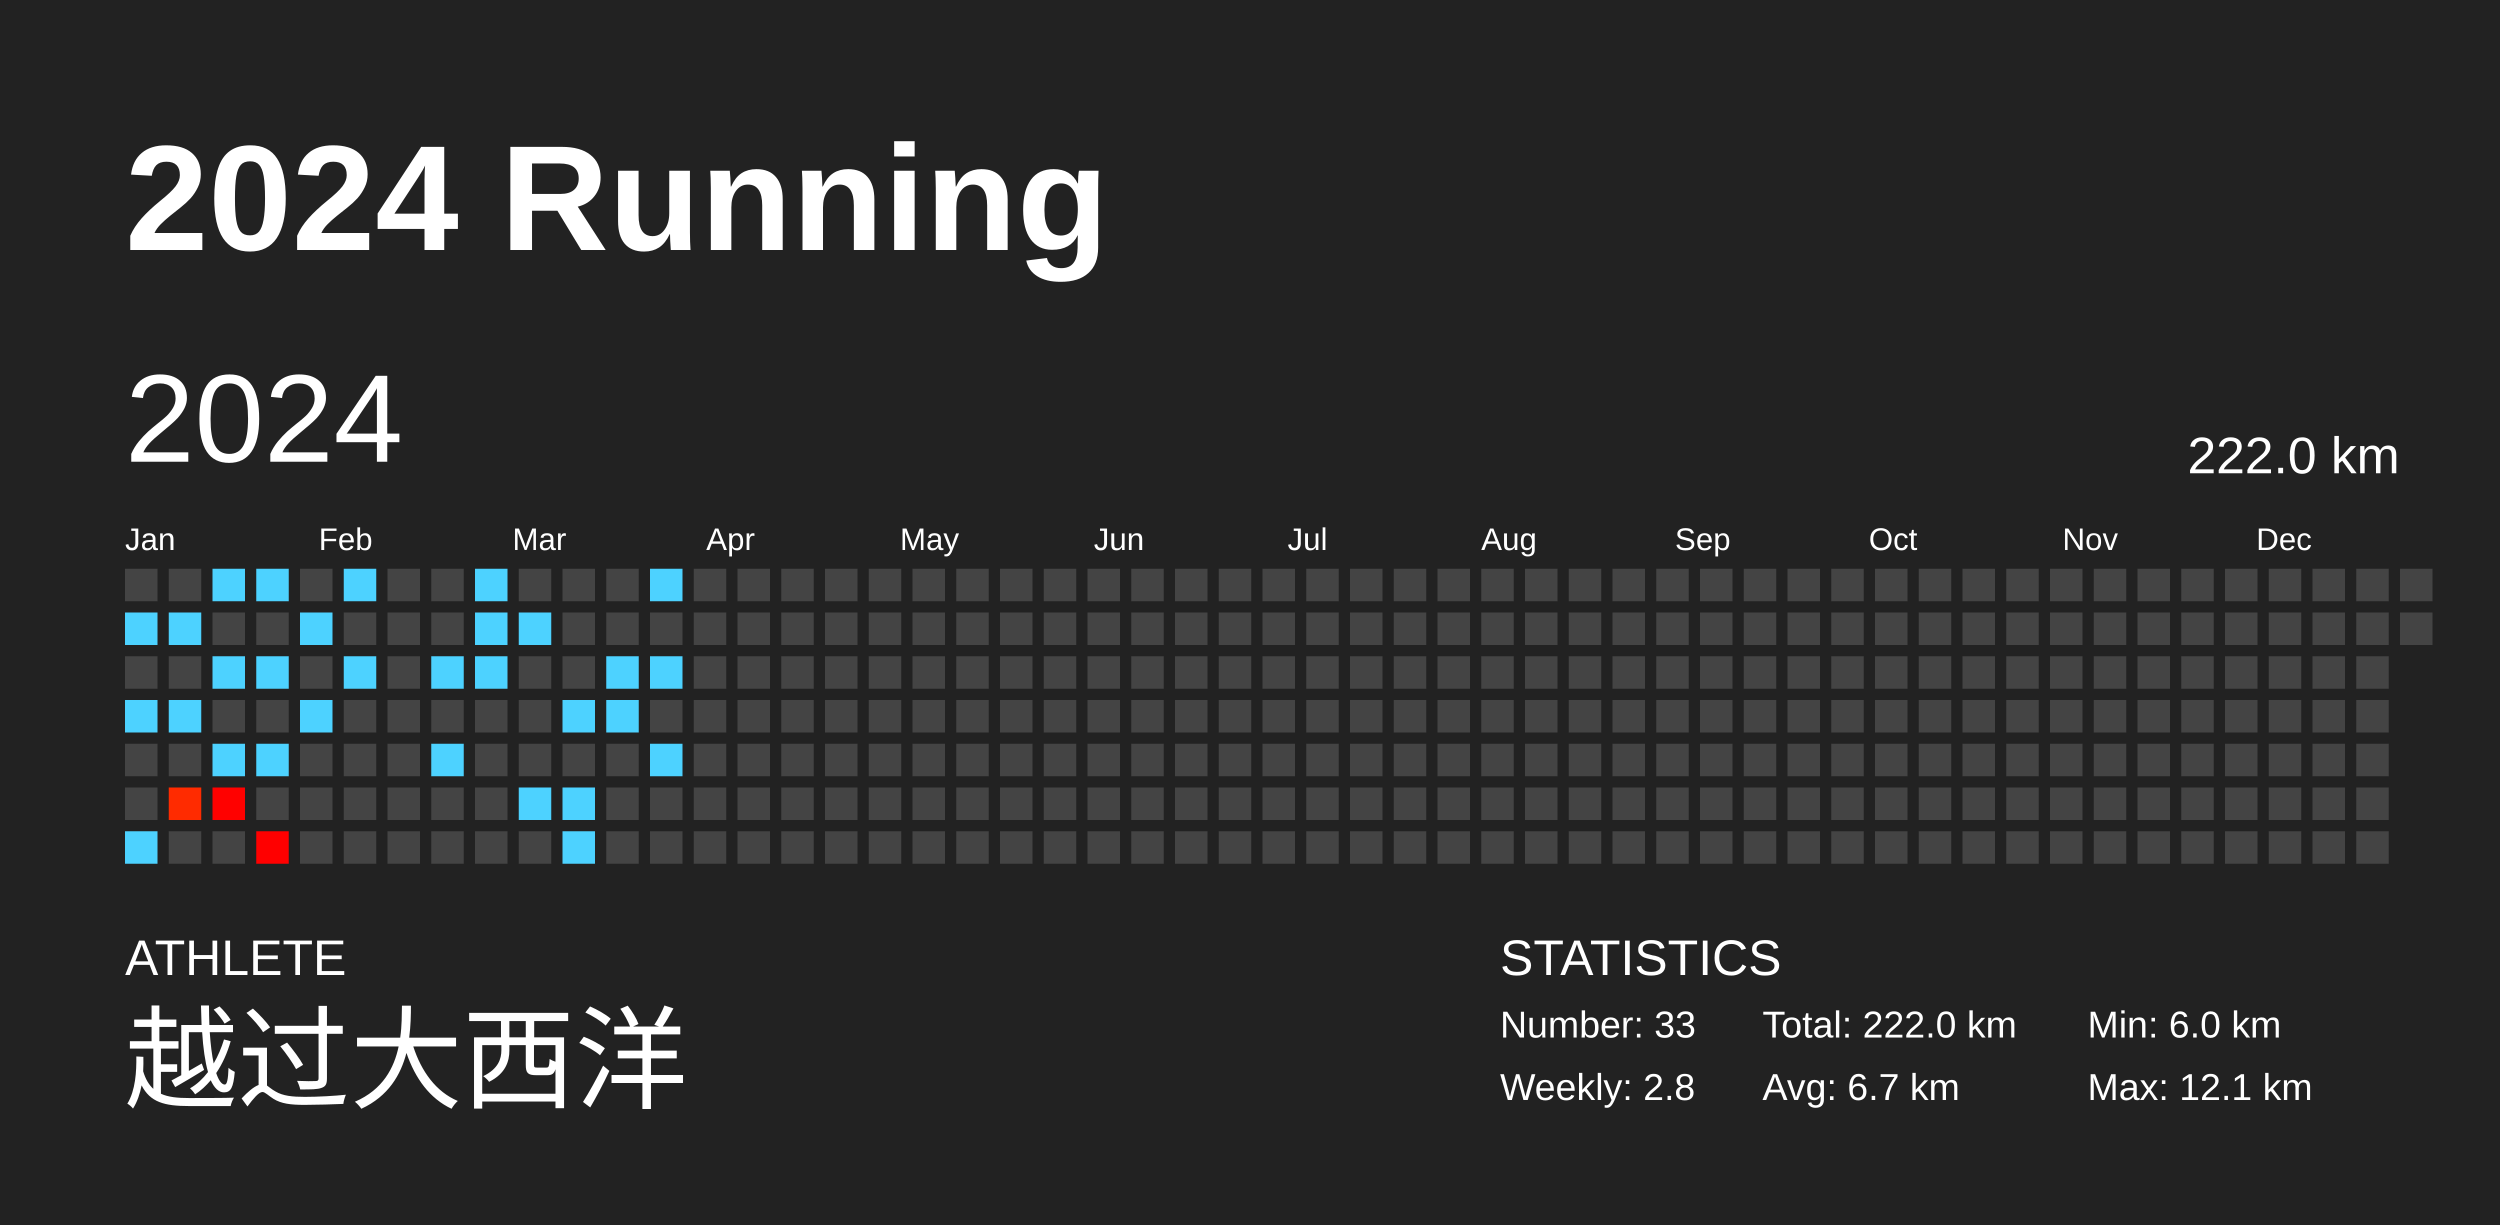
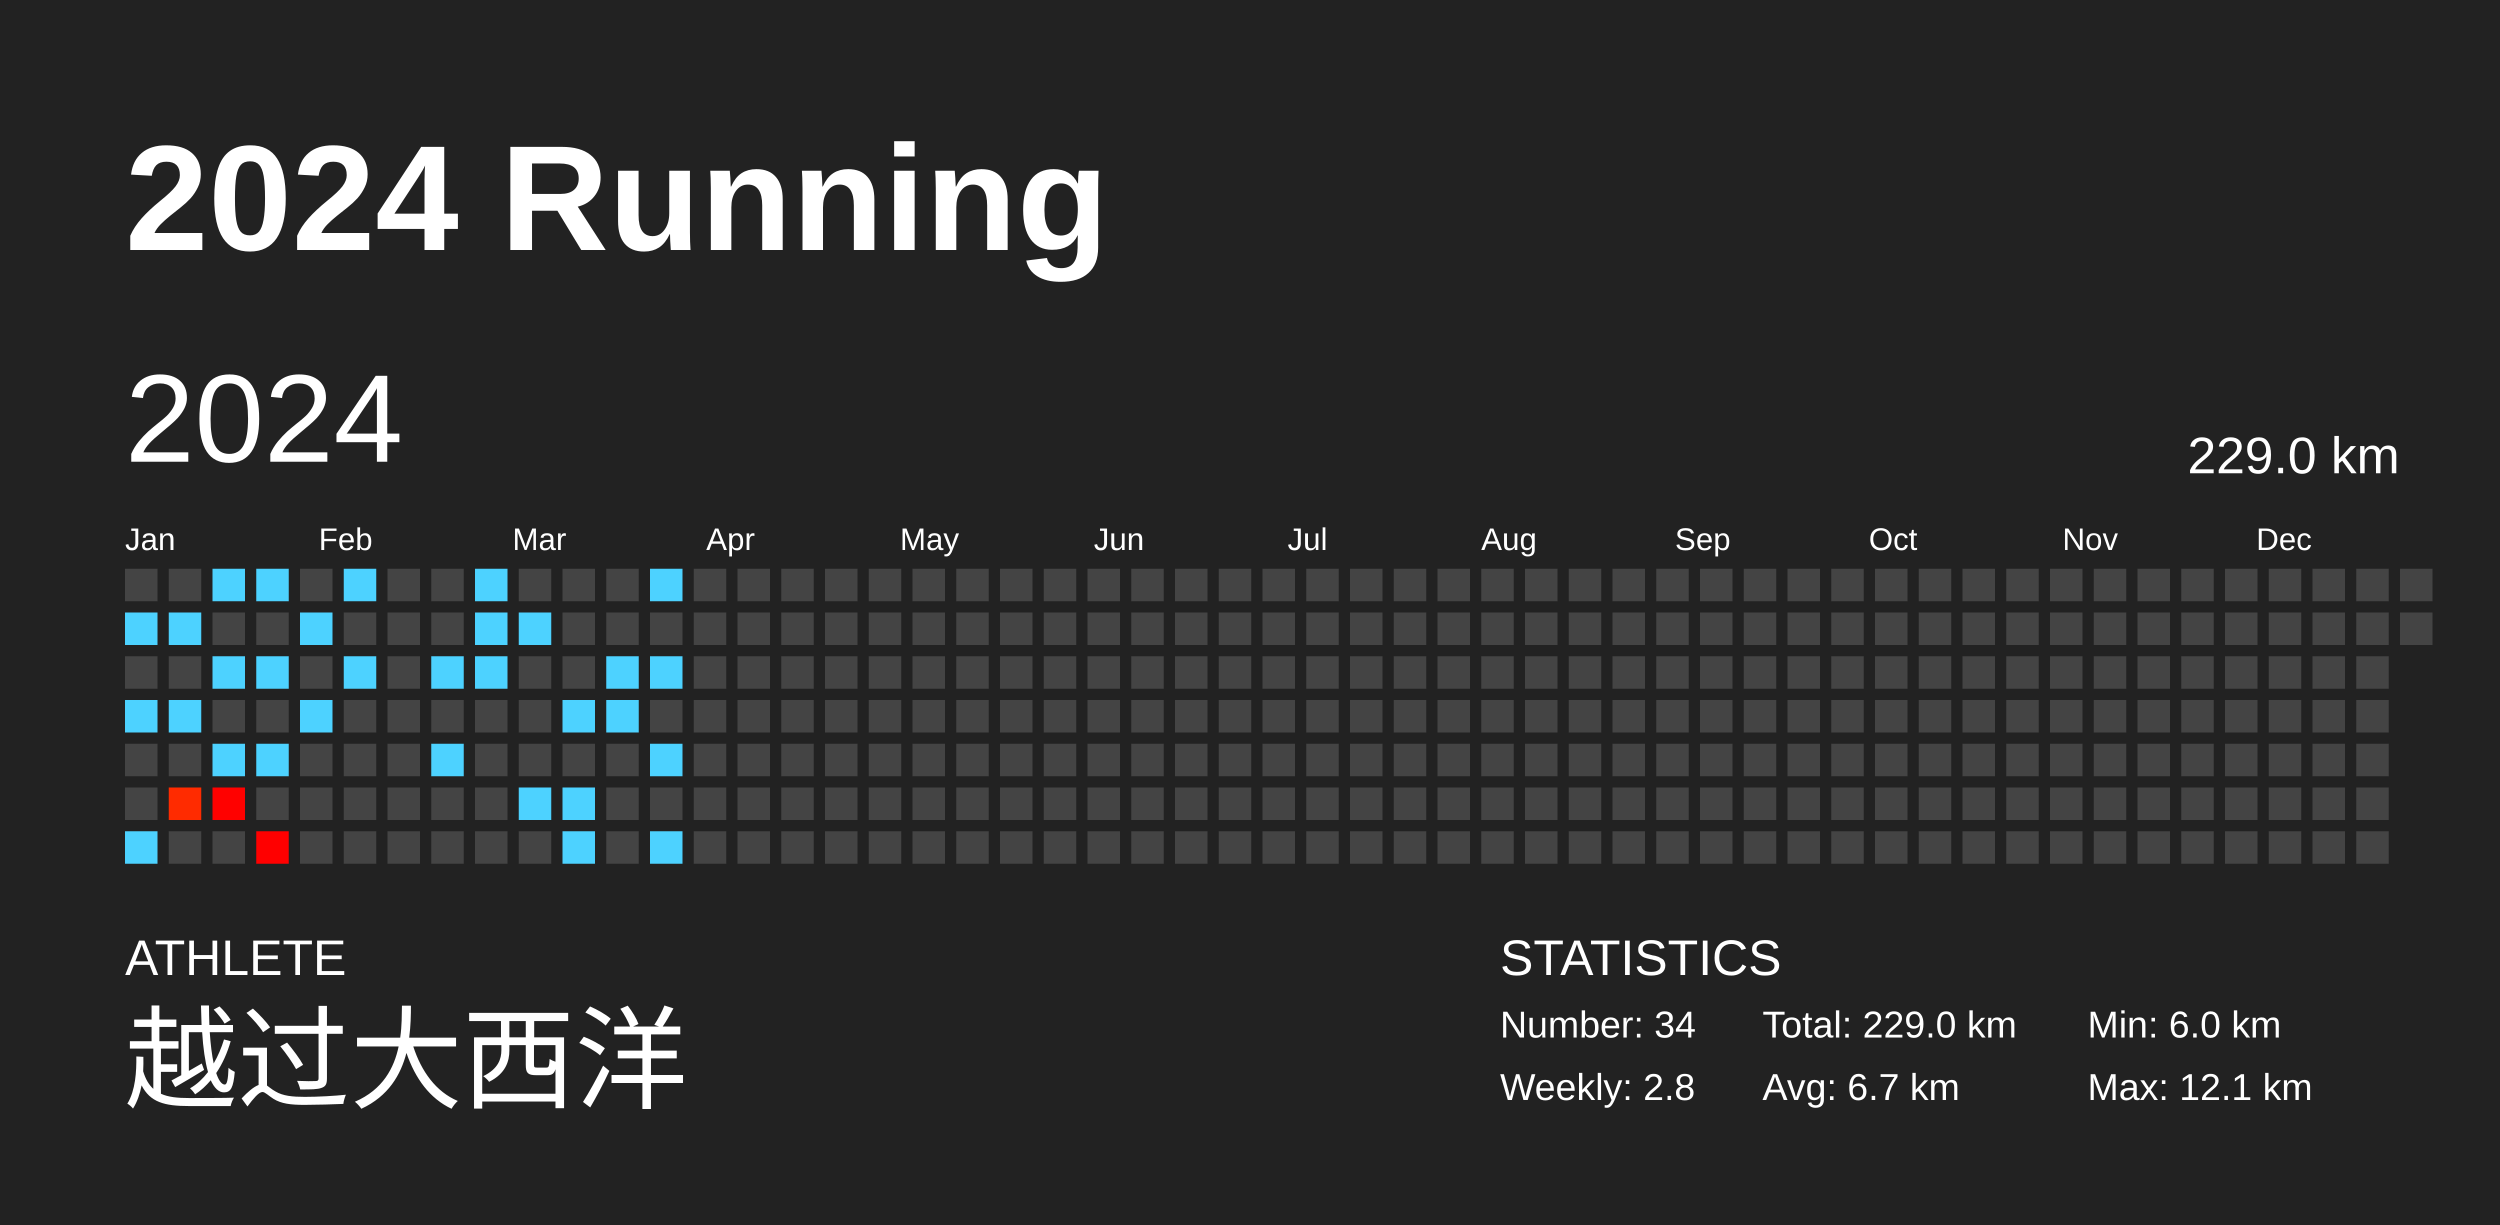
<svg xmlns="http://www.w3.org/2000/svg" baseProfile="full" height="98mm" version="1.1" viewBox="0,0,200,98" width="200mm">
  <defs />
  <rect fill="#222222" height="98" width="200" x="0" y="0" />
  <text fill="#FFFFFF" style="font-size:12px; font-family:Arial; font-weight:bold;" x="10" y="20">2024 Running</text>
  <text fill="#FFFFFF" style="font-size:4px; font-family:Arial" x="10" y="78">ATHLETE</text>
  <text fill="#FFFFFF" style="font-size:9px; font-family:Arial" x="10" y="88">越过大西洋</text>
  <text fill="#FFFFFF" style="font-size:4px; font-family:Arial" x="120" y="78">STATISTICS</text>
-   <text fill="#FFFFFF" style="font-size:3px; font-family:Arial" x="120" y="83">Number: 33</text>
+   <text fill="#FFFFFF" style="font-size:3px; font-family:Arial" x="120" y="83">Number: 34</text>
  <text fill="#FFFFFF" style="font-size:3px; font-family:Arial" x="120" y="88">Weekly: 2.8</text>
-   <text fill="#FFFFFF" style="font-size:3px; font-family:Arial" x="141" y="83">Total: 222.0 km</text>
+   <text fill="#FFFFFF" style="font-size:3px; font-family:Arial" x="141" y="83">Total: 229.0 km</text>
  <text fill="#FFFFFF" style="font-size:3px; font-family:Arial" x="141" y="88">Avg: 6.7 km</text>
  <text fill="#FFFFFF" style="font-size:3px; font-family:Arial" x="167" y="83">Min: 6.0 km</text>
  <text fill="#FFFFFF" style="font-size:3px; font-family:Arial" x="167" y="88">Max: 12.1 km</text>
  <text dominant-baseline="hanging" fill="#FFFFFF" style="font-size:10.0px; font-family:Arial;" x="10" y="30">2024</text>
-   <text dominant-baseline="hanging" fill="#FFFFFF" style="font-size:4.125px; font-family:Arial;" x="175" y="35">222.0 km</text>
+   <text dominant-baseline="hanging" fill="#FFFFFF" style="font-size:4.125px; font-family:Arial;" x="175" y="35">229.0 km</text>
  <text fill="#FFFFFF" style="font-size:2.5px; font-family:Arial" x="10.0" y="44">Jan</text>
  <text fill="#FFFFFF" style="font-size:2.5px; font-family:Arial" x="25.5" y="44">Feb</text>
  <text fill="#FFFFFF" style="font-size:2.5px; font-family:Arial" x="41.0" y="44">Mar</text>
  <text fill="#FFFFFF" style="font-size:2.5px; font-family:Arial" x="56.5" y="44">Apr</text>
  <text fill="#FFFFFF" style="font-size:2.5px; font-family:Arial" x="72.0" y="44">May</text>
  <text fill="#FFFFFF" style="font-size:2.5px; font-family:Arial" x="87.5" y="44">Jun</text>
  <text fill="#FFFFFF" style="font-size:2.5px; font-family:Arial" x="103.0" y="44">Jul</text>
  <text fill="#FFFFFF" style="font-size:2.5px; font-family:Arial" x="118.5" y="44">Aug</text>
  <text fill="#FFFFFF" style="font-size:2.5px; font-family:Arial" x="134.0" y="44">Sep</text>
  <text fill="#FFFFFF" style="font-size:2.5px; font-family:Arial" x="149.5" y="44">Oct</text>
  <text fill="#FFFFFF" style="font-size:2.5px; font-family:Arial" x="165.0" y="44">Nov</text>
  <text fill="#FFFFFF" style="font-size:2.5px; font-family:Arial" x="180.5" y="44">Dec</text>
  <rect fill="#444444" height="2.6" width="2.6" x="10.0" y="45.5" />
  <rect fill="#4dd2ff" height="2.6" width="2.6" x="10.0" y="49.0" />
  <rect fill="#444444" height="2.6" width="2.6" x="10.0" y="52.5" />
  <rect fill="#4dd2ff" height="2.6" width="2.6" x="10.0" y="56.0" />
  <rect fill="#444444" height="2.6" width="2.6" x="10.0" y="59.5" />
  <rect fill="#444444" height="2.6" width="2.6" x="10.0" y="63.0" />
  <rect fill="#4dd2ff" height="2.6" width="2.6" x="10.0" y="66.5" />
  <rect fill="#444444" height="2.6" width="2.6" x="13.5" y="45.5" />
  <rect fill="#4dd2ff" height="2.6" width="2.6" x="13.5" y="49.0" />
  <rect fill="#444444" height="2.6" width="2.6" x="13.5" y="52.5" />
  <rect fill="#4dd2ff" height="2.6" width="2.6" x="13.5" y="56.0" />
  <rect fill="#444444" height="2.6" width="2.6" x="13.5" y="59.5" />
  <rect fill="#ff2b00" height="2.6" width="2.6" x="13.5" y="63.0" />
  <rect fill="#444444" height="2.6" width="2.6" x="13.5" y="66.5" />
  <rect fill="#4dd2ff" height="2.6" width="2.6" x="17.0" y="45.5" />
  <rect fill="#444444" height="2.6" width="2.6" x="17.0" y="49.0" />
  <rect fill="#4dd2ff" height="2.6" width="2.6" x="17.0" y="52.5" />
  <rect fill="#444444" height="2.6" width="2.6" x="17.0" y="56.0" />
  <rect fill="#4dd2ff" height="2.6" width="2.6" x="17.0" y="59.5" />
  <rect fill="#ff0100" height="2.6" width="2.6" x="17.0" y="63.0" />
  <rect fill="#444444" height="2.6" width="2.6" x="17.0" y="66.5" />
  <rect fill="#4dd2ff" height="2.6" width="2.6" x="20.5" y="45.5" />
  <rect fill="#444444" height="2.6" width="2.6" x="20.5" y="49.0" />
  <rect fill="#4dd2ff" height="2.6" width="2.6" x="20.5" y="52.5" />
  <rect fill="#444444" height="2.6" width="2.6" x="20.5" y="56.0" />
  <rect fill="#4dd2ff" height="2.6" width="2.6" x="20.5" y="59.5" />
  <rect fill="#444444" height="2.6" width="2.6" x="20.5" y="63.0" />
  <rect fill="#ff0000" height="2.6" width="2.6" x="20.5" y="66.5" />
  <rect fill="#444444" height="2.6" width="2.6" x="24.0" y="45.5" />
  <rect fill="#4dd2ff" height="2.6" width="2.6" x="24.0" y="49.0" />
  <rect fill="#444444" height="2.6" width="2.6" x="24.0" y="52.5" />
  <rect fill="#4dd2ff" height="2.6" width="2.6" x="24.0" y="56.0" />
  <rect fill="#444444" height="2.6" width="2.6" x="24.0" y="59.5" />
  <rect fill="#444444" height="2.6" width="2.6" x="24.0" y="63.0" />
  <rect fill="#444444" height="2.6" width="2.6" x="24.0" y="66.5" />
  <rect fill="#4dd2ff" height="2.6" width="2.6" x="27.5" y="45.5" />
  <rect fill="#444444" height="2.6" width="2.6" x="27.5" y="49.0" />
  <rect fill="#4dd2ff" height="2.6" width="2.6" x="27.5" y="52.5" />
  <rect fill="#444444" height="2.6" width="2.6" x="27.5" y="56.0" />
  <rect fill="#444444" height="2.6" width="2.6" x="27.5" y="59.5" />
  <rect fill="#444444" height="2.6" width="2.6" x="27.5" y="63.0" />
  <rect fill="#444444" height="2.6" width="2.6" x="27.5" y="66.5" />
  <rect fill="#444444" height="2.6" width="2.6" x="31.0" y="45.5" />
  <rect fill="#444444" height="2.6" width="2.6" x="31.0" y="49.0" />
  <rect fill="#444444" height="2.6" width="2.6" x="31.0" y="52.5" />
  <rect fill="#444444" height="2.6" width="2.6" x="31.0" y="56.0" />
  <rect fill="#444444" height="2.6" width="2.6" x="31.0" y="59.5" />
  <rect fill="#444444" height="2.6" width="2.6" x="31.0" y="63.0" />
  <rect fill="#444444" height="2.6" width="2.6" x="31.0" y="66.5" />
  <rect fill="#444444" height="2.6" width="2.6" x="34.5" y="45.5" />
  <rect fill="#444444" height="2.6" width="2.6" x="34.5" y="49.0" />
  <rect fill="#4dd2ff" height="2.6" width="2.6" x="34.5" y="52.5" />
  <rect fill="#444444" height="2.6" width="2.6" x="34.5" y="56.0" />
  <rect fill="#4dd2ff" height="2.6" width="2.6" x="34.5" y="59.5" />
  <rect fill="#444444" height="2.6" width="2.6" x="34.5" y="63.0" />
  <rect fill="#444444" height="2.6" width="2.6" x="34.5" y="66.5" />
  <rect fill="#4dd2ff" height="2.6" width="2.6" x="38.0" y="45.5" />
  <rect fill="#4dd2ff" height="2.6" width="2.6" x="38.0" y="49.0" />
  <rect fill="#4dd2ff" height="2.6" width="2.6" x="38.0" y="52.5" />
  <rect fill="#444444" height="2.6" width="2.6" x="38.0" y="56.0" />
  <rect fill="#444444" height="2.6" width="2.6" x="38.0" y="59.5" />
  <rect fill="#444444" height="2.6" width="2.6" x="38.0" y="63.0" />
  <rect fill="#444444" height="2.6" width="2.6" x="38.0" y="66.5" />
  <rect fill="#444444" height="2.6" width="2.6" x="41.5" y="45.5" />
  <rect fill="#4dd2ff" height="2.6" width="2.6" x="41.5" y="49.0" />
  <rect fill="#444444" height="2.6" width="2.6" x="41.5" y="52.5" />
  <rect fill="#444444" height="2.6" width="2.6" x="41.5" y="56.0" />
  <rect fill="#444444" height="2.6" width="2.6" x="41.5" y="59.5" />
  <rect fill="#4dd2ff" height="2.6" width="2.6" x="41.5" y="63.0" />
  <rect fill="#444444" height="2.6" width="2.6" x="41.5" y="66.5" />
  <rect fill="#444444" height="2.6" width="2.6" x="45.0" y="45.5" />
  <rect fill="#444444" height="2.6" width="2.6" x="45.0" y="49.0" />
  <rect fill="#444444" height="2.6" width="2.6" x="45.0" y="52.5" />
  <rect fill="#4dd2ff" height="2.6" width="2.6" x="45.0" y="56.0" />
  <rect fill="#444444" height="2.6" width="2.6" x="45.0" y="59.5" />
  <rect fill="#4dd2ff" height="2.6" width="2.6" x="45.0" y="63.0" />
  <rect fill="#4dd2ff" height="2.6" width="2.6" x="45.0" y="66.5" />
  <rect fill="#444444" height="2.6" width="2.6" x="48.5" y="45.5" />
  <rect fill="#444444" height="2.6" width="2.6" x="48.5" y="49.0" />
  <rect fill="#4dd2ff" height="2.6" width="2.6" x="48.5" y="52.5" />
  <rect fill="#4dd2ff" height="2.6" width="2.6" x="48.5" y="56.0" />
  <rect fill="#444444" height="2.6" width="2.6" x="48.5" y="59.5" />
  <rect fill="#444444" height="2.6" width="2.6" x="48.5" y="63.0" />
  <rect fill="#444444" height="2.6" width="2.6" x="48.5" y="66.5" />
  <rect fill="#4dd2ff" height="2.6" width="2.6" x="52.0" y="45.5" />
  <rect fill="#444444" height="2.6" width="2.6" x="52.0" y="49.0" />
  <rect fill="#4dd2ff" height="2.6" width="2.6" x="52.0" y="52.5" />
  <rect fill="#444444" height="2.6" width="2.6" x="52.0" y="56.0" />
  <rect fill="#4dd2ff" height="2.6" width="2.6" x="52.0" y="59.5" />
  <rect fill="#444444" height="2.6" width="2.6" x="52.0" y="63.0" />
-   <rect fill="#444444" height="2.6" width="2.6" x="52.0" y="66.5" />
+   <rect fill="#4dd2ff" height="2.6" width="2.6" x="52.0" y="66.5" />
  <rect fill="#444444" height="2.6" width="2.6" x="55.5" y="45.5" />
  <rect fill="#444444" height="2.6" width="2.6" x="55.5" y="49.0" />
  <rect fill="#444444" height="2.6" width="2.6" x="55.5" y="52.5" />
  <rect fill="#444444" height="2.6" width="2.6" x="55.5" y="56.0" />
  <rect fill="#444444" height="2.6" width="2.6" x="55.5" y="59.5" />
  <rect fill="#444444" height="2.6" width="2.6" x="55.5" y="63.0" />
  <rect fill="#444444" height="2.6" width="2.6" x="55.5" y="66.5" />
  <rect fill="#444444" height="2.6" width="2.6" x="59.0" y="45.5" />
  <rect fill="#444444" height="2.6" width="2.6" x="59.0" y="49.0" />
  <rect fill="#444444" height="2.6" width="2.6" x="59.0" y="52.5" />
  <rect fill="#444444" height="2.6" width="2.6" x="59.0" y="56.0" />
  <rect fill="#444444" height="2.6" width="2.6" x="59.0" y="59.5" />
  <rect fill="#444444" height="2.6" width="2.6" x="59.0" y="63.0" />
  <rect fill="#444444" height="2.6" width="2.6" x="59.0" y="66.5" />
  <rect fill="#444444" height="2.6" width="2.6" x="62.5" y="45.5" />
  <rect fill="#444444" height="2.6" width="2.6" x="62.5" y="49.0" />
  <rect fill="#444444" height="2.6" width="2.6" x="62.5" y="52.5" />
  <rect fill="#444444" height="2.6" width="2.6" x="62.5" y="56.0" />
  <rect fill="#444444" height="2.6" width="2.6" x="62.5" y="59.5" />
  <rect fill="#444444" height="2.6" width="2.6" x="62.5" y="63.0" />
  <rect fill="#444444" height="2.6" width="2.6" x="62.5" y="66.5" />
  <rect fill="#444444" height="2.6" width="2.6" x="66.0" y="45.5" />
  <rect fill="#444444" height="2.6" width="2.6" x="66.0" y="49.0" />
  <rect fill="#444444" height="2.6" width="2.6" x="66.0" y="52.5" />
  <rect fill="#444444" height="2.6" width="2.6" x="66.0" y="56.0" />
  <rect fill="#444444" height="2.6" width="2.6" x="66.0" y="59.5" />
  <rect fill="#444444" height="2.6" width="2.6" x="66.0" y="63.0" />
  <rect fill="#444444" height="2.6" width="2.6" x="66.0" y="66.5" />
  <rect fill="#444444" height="2.6" width="2.6" x="69.5" y="45.5" />
  <rect fill="#444444" height="2.6" width="2.6" x="69.5" y="49.0" />
  <rect fill="#444444" height="2.6" width="2.6" x="69.5" y="52.5" />
  <rect fill="#444444" height="2.6" width="2.6" x="69.5" y="56.0" />
  <rect fill="#444444" height="2.6" width="2.6" x="69.5" y="59.5" />
  <rect fill="#444444" height="2.6" width="2.6" x="69.5" y="63.0" />
  <rect fill="#444444" height="2.6" width="2.6" x="69.5" y="66.5" />
  <rect fill="#444444" height="2.6" width="2.6" x="73.0" y="45.5" />
  <rect fill="#444444" height="2.6" width="2.6" x="73.0" y="49.0" />
  <rect fill="#444444" height="2.6" width="2.6" x="73.0" y="52.5" />
  <rect fill="#444444" height="2.6" width="2.6" x="73.0" y="56.0" />
  <rect fill="#444444" height="2.6" width="2.6" x="73.0" y="59.5" />
  <rect fill="#444444" height="2.6" width="2.6" x="73.0" y="63.0" />
  <rect fill="#444444" height="2.6" width="2.6" x="73.0" y="66.5" />
  <rect fill="#444444" height="2.6" width="2.6" x="76.5" y="45.5" />
  <rect fill="#444444" height="2.6" width="2.6" x="76.5" y="49.0" />
  <rect fill="#444444" height="2.6" width="2.6" x="76.5" y="52.5" />
  <rect fill="#444444" height="2.6" width="2.6" x="76.5" y="56.0" />
  <rect fill="#444444" height="2.6" width="2.6" x="76.5" y="59.5" />
  <rect fill="#444444" height="2.6" width="2.6" x="76.5" y="63.0" />
  <rect fill="#444444" height="2.6" width="2.6" x="76.5" y="66.5" />
  <rect fill="#444444" height="2.6" width="2.6" x="80.0" y="45.5" />
  <rect fill="#444444" height="2.6" width="2.6" x="80.0" y="49.0" />
  <rect fill="#444444" height="2.6" width="2.6" x="80.0" y="52.5" />
  <rect fill="#444444" height="2.6" width="2.6" x="80.0" y="56.0" />
  <rect fill="#444444" height="2.6" width="2.6" x="80.0" y="59.5" />
  <rect fill="#444444" height="2.6" width="2.6" x="80.0" y="63.0" />
  <rect fill="#444444" height="2.6" width="2.6" x="80.0" y="66.5" />
  <rect fill="#444444" height="2.6" width="2.6" x="83.5" y="45.5" />
  <rect fill="#444444" height="2.6" width="2.6" x="83.5" y="49.0" />
  <rect fill="#444444" height="2.6" width="2.6" x="83.5" y="52.5" />
  <rect fill="#444444" height="2.6" width="2.6" x="83.5" y="56.0" />
  <rect fill="#444444" height="2.6" width="2.6" x="83.5" y="59.5" />
  <rect fill="#444444" height="2.6" width="2.6" x="83.5" y="63.0" />
  <rect fill="#444444" height="2.6" width="2.6" x="83.5" y="66.5" />
  <rect fill="#444444" height="2.6" width="2.6" x="87.0" y="45.5" />
  <rect fill="#444444" height="2.6" width="2.6" x="87.0" y="49.0" />
  <rect fill="#444444" height="2.6" width="2.6" x="87.0" y="52.5" />
  <rect fill="#444444" height="2.6" width="2.6" x="87.0" y="56.0" />
  <rect fill="#444444" height="2.6" width="2.6" x="87.0" y="59.5" />
  <rect fill="#444444" height="2.6" width="2.6" x="87.0" y="63.0" />
  <rect fill="#444444" height="2.6" width="2.6" x="87.0" y="66.5" />
  <rect fill="#444444" height="2.6" width="2.6" x="90.5" y="45.5" />
  <rect fill="#444444" height="2.6" width="2.6" x="90.5" y="49.0" />
  <rect fill="#444444" height="2.6" width="2.6" x="90.5" y="52.5" />
  <rect fill="#444444" height="2.6" width="2.6" x="90.5" y="56.0" />
  <rect fill="#444444" height="2.6" width="2.6" x="90.5" y="59.5" />
  <rect fill="#444444" height="2.6" width="2.6" x="90.5" y="63.0" />
  <rect fill="#444444" height="2.6" width="2.6" x="90.5" y="66.5" />
  <rect fill="#444444" height="2.6" width="2.6" x="94.0" y="45.5" />
  <rect fill="#444444" height="2.6" width="2.6" x="94.0" y="49.0" />
  <rect fill="#444444" height="2.6" width="2.6" x="94.0" y="52.5" />
  <rect fill="#444444" height="2.6" width="2.6" x="94.0" y="56.0" />
  <rect fill="#444444" height="2.6" width="2.6" x="94.0" y="59.5" />
  <rect fill="#444444" height="2.6" width="2.6" x="94.0" y="63.0" />
  <rect fill="#444444" height="2.6" width="2.6" x="94.0" y="66.5" />
  <rect fill="#444444" height="2.6" width="2.6" x="97.5" y="45.5" />
  <rect fill="#444444" height="2.6" width="2.6" x="97.5" y="49.0" />
  <rect fill="#444444" height="2.6" width="2.6" x="97.5" y="52.5" />
  <rect fill="#444444" height="2.6" width="2.6" x="97.5" y="56.0" />
  <rect fill="#444444" height="2.6" width="2.6" x="97.5" y="59.5" />
  <rect fill="#444444" height="2.6" width="2.6" x="97.5" y="63.0" />
  <rect fill="#444444" height="2.6" width="2.6" x="97.5" y="66.5" />
  <rect fill="#444444" height="2.6" width="2.6" x="101.0" y="45.5" />
  <rect fill="#444444" height="2.6" width="2.6" x="101.0" y="49.0" />
  <rect fill="#444444" height="2.6" width="2.6" x="101.0" y="52.5" />
  <rect fill="#444444" height="2.6" width="2.6" x="101.0" y="56.0" />
  <rect fill="#444444" height="2.6" width="2.6" x="101.0" y="59.5" />
  <rect fill="#444444" height="2.6" width="2.6" x="101.0" y="63.0" />
  <rect fill="#444444" height="2.6" width="2.6" x="101.0" y="66.5" />
  <rect fill="#444444" height="2.6" width="2.6" x="104.5" y="45.5" />
  <rect fill="#444444" height="2.6" width="2.6" x="104.5" y="49.0" />
  <rect fill="#444444" height="2.6" width="2.6" x="104.5" y="52.5" />
  <rect fill="#444444" height="2.6" width="2.6" x="104.5" y="56.0" />
  <rect fill="#444444" height="2.6" width="2.6" x="104.5" y="59.5" />
  <rect fill="#444444" height="2.6" width="2.6" x="104.5" y="63.0" />
  <rect fill="#444444" height="2.6" width="2.6" x="104.5" y="66.5" />
  <rect fill="#444444" height="2.6" width="2.6" x="108.0" y="45.5" />
  <rect fill="#444444" height="2.6" width="2.6" x="108.0" y="49.0" />
  <rect fill="#444444" height="2.6" width="2.6" x="108.0" y="52.5" />
  <rect fill="#444444" height="2.6" width="2.6" x="108.0" y="56.0" />
  <rect fill="#444444" height="2.6" width="2.6" x="108.0" y="59.5" />
  <rect fill="#444444" height="2.6" width="2.6" x="108.0" y="63.0" />
  <rect fill="#444444" height="2.6" width="2.6" x="108.0" y="66.5" />
  <rect fill="#444444" height="2.6" width="2.6" x="111.5" y="45.5" />
  <rect fill="#444444" height="2.6" width="2.6" x="111.5" y="49.0" />
  <rect fill="#444444" height="2.6" width="2.6" x="111.5" y="52.5" />
  <rect fill="#444444" height="2.6" width="2.6" x="111.5" y="56.0" />
  <rect fill="#444444" height="2.6" width="2.6" x="111.5" y="59.5" />
  <rect fill="#444444" height="2.6" width="2.6" x="111.5" y="63.0" />
  <rect fill="#444444" height="2.6" width="2.6" x="111.5" y="66.5" />
  <rect fill="#444444" height="2.6" width="2.6" x="115.0" y="45.5" />
  <rect fill="#444444" height="2.6" width="2.6" x="115.0" y="49.0" />
  <rect fill="#444444" height="2.6" width="2.6" x="115.0" y="52.5" />
  <rect fill="#444444" height="2.6" width="2.6" x="115.0" y="56.0" />
  <rect fill="#444444" height="2.6" width="2.6" x="115.0" y="59.5" />
  <rect fill="#444444" height="2.6" width="2.6" x="115.0" y="63.0" />
  <rect fill="#444444" height="2.6" width="2.6" x="115.0" y="66.5" />
  <rect fill="#444444" height="2.6" width="2.6" x="118.5" y="45.5" />
  <rect fill="#444444" height="2.6" width="2.6" x="118.5" y="49.0" />
  <rect fill="#444444" height="2.6" width="2.6" x="118.5" y="52.5" />
  <rect fill="#444444" height="2.6" width="2.6" x="118.5" y="56.0" />
  <rect fill="#444444" height="2.6" width="2.6" x="118.5" y="59.5" />
  <rect fill="#444444" height="2.6" width="2.6" x="118.5" y="63.0" />
  <rect fill="#444444" height="2.6" width="2.6" x="118.5" y="66.5" />
  <rect fill="#444444" height="2.6" width="2.6" x="122.0" y="45.5" />
  <rect fill="#444444" height="2.6" width="2.6" x="122.0" y="49.0" />
  <rect fill="#444444" height="2.6" width="2.6" x="122.0" y="52.5" />
  <rect fill="#444444" height="2.6" width="2.6" x="122.0" y="56.0" />
  <rect fill="#444444" height="2.6" width="2.6" x="122.0" y="59.5" />
  <rect fill="#444444" height="2.6" width="2.6" x="122.0" y="63.0" />
  <rect fill="#444444" height="2.6" width="2.6" x="122.0" y="66.5" />
  <rect fill="#444444" height="2.6" width="2.6" x="125.5" y="45.5" />
  <rect fill="#444444" height="2.6" width="2.6" x="125.5" y="49.0" />
  <rect fill="#444444" height="2.6" width="2.6" x="125.5" y="52.5" />
  <rect fill="#444444" height="2.6" width="2.6" x="125.5" y="56.0" />
  <rect fill="#444444" height="2.6" width="2.6" x="125.5" y="59.5" />
  <rect fill="#444444" height="2.6" width="2.6" x="125.5" y="63.0" />
  <rect fill="#444444" height="2.6" width="2.6" x="125.5" y="66.5" />
  <rect fill="#444444" height="2.6" width="2.6" x="129.0" y="45.5" />
  <rect fill="#444444" height="2.6" width="2.6" x="129.0" y="49.0" />
  <rect fill="#444444" height="2.6" width="2.6" x="129.0" y="52.5" />
  <rect fill="#444444" height="2.6" width="2.6" x="129.0" y="56.0" />
  <rect fill="#444444" height="2.6" width="2.6" x="129.0" y="59.5" />
  <rect fill="#444444" height="2.6" width="2.6" x="129.0" y="63.0" />
  <rect fill="#444444" height="2.6" width="2.6" x="129.0" y="66.5" />
  <rect fill="#444444" height="2.6" width="2.6" x="132.5" y="45.5" />
  <rect fill="#444444" height="2.6" width="2.6" x="132.5" y="49.0" />
  <rect fill="#444444" height="2.6" width="2.6" x="132.5" y="52.5" />
  <rect fill="#444444" height="2.6" width="2.6" x="132.5" y="56.0" />
  <rect fill="#444444" height="2.6" width="2.6" x="132.5" y="59.5" />
  <rect fill="#444444" height="2.6" width="2.6" x="132.5" y="63.0" />
  <rect fill="#444444" height="2.6" width="2.6" x="132.5" y="66.5" />
  <rect fill="#444444" height="2.6" width="2.6" x="136.0" y="45.5" />
  <rect fill="#444444" height="2.6" width="2.6" x="136.0" y="49.0" />
  <rect fill="#444444" height="2.6" width="2.6" x="136.0" y="52.5" />
  <rect fill="#444444" height="2.6" width="2.6" x="136.0" y="56.0" />
  <rect fill="#444444" height="2.6" width="2.6" x="136.0" y="59.5" />
  <rect fill="#444444" height="2.6" width="2.6" x="136.0" y="63.0" />
  <rect fill="#444444" height="2.6" width="2.6" x="136.0" y="66.5" />
  <rect fill="#444444" height="2.6" width="2.6" x="139.5" y="45.5" />
  <rect fill="#444444" height="2.6" width="2.6" x="139.5" y="49.0" />
  <rect fill="#444444" height="2.6" width="2.6" x="139.5" y="52.5" />
  <rect fill="#444444" height="2.6" width="2.6" x="139.5" y="56.0" />
  <rect fill="#444444" height="2.6" width="2.6" x="139.5" y="59.5" />
  <rect fill="#444444" height="2.6" width="2.6" x="139.5" y="63.0" />
  <rect fill="#444444" height="2.6" width="2.6" x="139.5" y="66.5" />
  <rect fill="#444444" height="2.6" width="2.6" x="143.0" y="45.5" />
  <rect fill="#444444" height="2.6" width="2.6" x="143.0" y="49.0" />
  <rect fill="#444444" height="2.6" width="2.6" x="143.0" y="52.5" />
  <rect fill="#444444" height="2.6" width="2.6" x="143.0" y="56.0" />
  <rect fill="#444444" height="2.6" width="2.6" x="143.0" y="59.5" />
  <rect fill="#444444" height="2.6" width="2.6" x="143.0" y="63.0" />
  <rect fill="#444444" height="2.6" width="2.6" x="143.0" y="66.5" />
  <rect fill="#444444" height="2.6" width="2.6" x="146.5" y="45.5" />
  <rect fill="#444444" height="2.6" width="2.6" x="146.5" y="49.0" />
  <rect fill="#444444" height="2.6" width="2.6" x="146.5" y="52.5" />
  <rect fill="#444444" height="2.6" width="2.6" x="146.5" y="56.0" />
  <rect fill="#444444" height="2.6" width="2.6" x="146.5" y="59.5" />
  <rect fill="#444444" height="2.6" width="2.6" x="146.5" y="63.0" />
  <rect fill="#444444" height="2.6" width="2.6" x="146.5" y="66.5" />
  <rect fill="#444444" height="2.6" width="2.6" x="150.0" y="45.5" />
  <rect fill="#444444" height="2.6" width="2.6" x="150.0" y="49.0" />
  <rect fill="#444444" height="2.6" width="2.6" x="150.0" y="52.5" />
  <rect fill="#444444" height="2.6" width="2.6" x="150.0" y="56.0" />
  <rect fill="#444444" height="2.6" width="2.6" x="150.0" y="59.5" />
  <rect fill="#444444" height="2.6" width="2.6" x="150.0" y="63.0" />
  <rect fill="#444444" height="2.6" width="2.6" x="150.0" y="66.5" />
  <rect fill="#444444" height="2.6" width="2.6" x="153.5" y="45.5" />
  <rect fill="#444444" height="2.6" width="2.6" x="153.5" y="49.0" />
  <rect fill="#444444" height="2.6" width="2.6" x="153.5" y="52.5" />
  <rect fill="#444444" height="2.6" width="2.6" x="153.5" y="56.0" />
  <rect fill="#444444" height="2.6" width="2.6" x="153.5" y="59.5" />
  <rect fill="#444444" height="2.6" width="2.6" x="153.5" y="63.0" />
  <rect fill="#444444" height="2.6" width="2.6" x="153.5" y="66.5" />
  <rect fill="#444444" height="2.6" width="2.6" x="157.0" y="45.5" />
  <rect fill="#444444" height="2.6" width="2.6" x="157.0" y="49.0" />
  <rect fill="#444444" height="2.6" width="2.6" x="157.0" y="52.5" />
  <rect fill="#444444" height="2.6" width="2.6" x="157.0" y="56.0" />
  <rect fill="#444444" height="2.6" width="2.6" x="157.0" y="59.5" />
  <rect fill="#444444" height="2.6" width="2.6" x="157.0" y="63.0" />
  <rect fill="#444444" height="2.6" width="2.6" x="157.0" y="66.5" />
  <rect fill="#444444" height="2.6" width="2.6" x="160.5" y="45.5" />
  <rect fill="#444444" height="2.6" width="2.6" x="160.5" y="49.0" />
  <rect fill="#444444" height="2.6" width="2.6" x="160.5" y="52.5" />
  <rect fill="#444444" height="2.6" width="2.6" x="160.5" y="56.0" />
  <rect fill="#444444" height="2.6" width="2.6" x="160.5" y="59.5" />
  <rect fill="#444444" height="2.6" width="2.6" x="160.5" y="63.0" />
  <rect fill="#444444" height="2.6" width="2.6" x="160.5" y="66.5" />
  <rect fill="#444444" height="2.6" width="2.6" x="164.0" y="45.5" />
  <rect fill="#444444" height="2.6" width="2.6" x="164.0" y="49.0" />
  <rect fill="#444444" height="2.6" width="2.6" x="164.0" y="52.5" />
  <rect fill="#444444" height="2.6" width="2.6" x="164.0" y="56.0" />
  <rect fill="#444444" height="2.6" width="2.6" x="164.0" y="59.5" />
  <rect fill="#444444" height="2.6" width="2.6" x="164.0" y="63.0" />
  <rect fill="#444444" height="2.6" width="2.6" x="164.0" y="66.5" />
  <rect fill="#444444" height="2.6" width="2.6" x="167.5" y="45.5" />
  <rect fill="#444444" height="2.6" width="2.6" x="167.5" y="49.0" />
  <rect fill="#444444" height="2.6" width="2.6" x="167.5" y="52.5" />
  <rect fill="#444444" height="2.6" width="2.6" x="167.5" y="56.0" />
  <rect fill="#444444" height="2.6" width="2.6" x="167.5" y="59.5" />
  <rect fill="#444444" height="2.6" width="2.6" x="167.5" y="63.0" />
  <rect fill="#444444" height="2.6" width="2.6" x="167.5" y="66.5" />
  <rect fill="#444444" height="2.6" width="2.6" x="171.0" y="45.5" />
  <rect fill="#444444" height="2.6" width="2.6" x="171.0" y="49.0" />
  <rect fill="#444444" height="2.6" width="2.6" x="171.0" y="52.5" />
  <rect fill="#444444" height="2.6" width="2.6" x="171.0" y="56.0" />
  <rect fill="#444444" height="2.6" width="2.6" x="171.0" y="59.5" />
  <rect fill="#444444" height="2.6" width="2.6" x="171.0" y="63.0" />
  <rect fill="#444444" height="2.6" width="2.6" x="171.0" y="66.5" />
  <rect fill="#444444" height="2.6" width="2.6" x="174.5" y="45.5" />
  <rect fill="#444444" height="2.6" width="2.6" x="174.5" y="49.0" />
  <rect fill="#444444" height="2.6" width="2.6" x="174.5" y="52.5" />
  <rect fill="#444444" height="2.6" width="2.6" x="174.5" y="56.0" />
  <rect fill="#444444" height="2.6" width="2.6" x="174.5" y="59.5" />
  <rect fill="#444444" height="2.6" width="2.6" x="174.5" y="63.0" />
  <rect fill="#444444" height="2.6" width="2.6" x="174.5" y="66.5" />
  <rect fill="#444444" height="2.6" width="2.6" x="178.0" y="45.5" />
  <rect fill="#444444" height="2.6" width="2.6" x="178.0" y="49.0" />
  <rect fill="#444444" height="2.6" width="2.6" x="178.0" y="52.5" />
  <rect fill="#444444" height="2.6" width="2.6" x="178.0" y="56.0" />
  <rect fill="#444444" height="2.6" width="2.6" x="178.0" y="59.5" />
  <rect fill="#444444" height="2.6" width="2.6" x="178.0" y="63.0" />
  <rect fill="#444444" height="2.6" width="2.6" x="178.0" y="66.5" />
  <rect fill="#444444" height="2.6" width="2.6" x="181.5" y="45.5" />
  <rect fill="#444444" height="2.6" width="2.6" x="181.5" y="49.0" />
  <rect fill="#444444" height="2.6" width="2.6" x="181.5" y="52.5" />
  <rect fill="#444444" height="2.6" width="2.6" x="181.5" y="56.0" />
  <rect fill="#444444" height="2.6" width="2.6" x="181.5" y="59.5" />
  <rect fill="#444444" height="2.6" width="2.6" x="181.5" y="63.0" />
  <rect fill="#444444" height="2.6" width="2.6" x="181.5" y="66.5" />
  <rect fill="#444444" height="2.6" width="2.6" x="185.0" y="45.5" />
  <rect fill="#444444" height="2.6" width="2.6" x="185.0" y="49.0" />
  <rect fill="#444444" height="2.6" width="2.6" x="185.0" y="52.5" />
  <rect fill="#444444" height="2.6" width="2.6" x="185.0" y="56.0" />
  <rect fill="#444444" height="2.6" width="2.6" x="185.0" y="59.5" />
  <rect fill="#444444" height="2.6" width="2.6" x="185.0" y="63.0" />
  <rect fill="#444444" height="2.6" width="2.6" x="185.0" y="66.5" />
  <rect fill="#444444" height="2.6" width="2.6" x="188.5" y="45.5" />
  <rect fill="#444444" height="2.6" width="2.6" x="188.5" y="49.0" />
  <rect fill="#444444" height="2.6" width="2.6" x="188.5" y="52.5" />
  <rect fill="#444444" height="2.6" width="2.6" x="188.5" y="56.0" />
  <rect fill="#444444" height="2.6" width="2.6" x="188.5" y="59.5" />
  <rect fill="#444444" height="2.6" width="2.6" x="188.5" y="63.0" />
  <rect fill="#444444" height="2.6" width="2.6" x="188.5" y="66.5" />
  <rect fill="#444444" height="2.6" width="2.6" x="192.0" y="45.5" />
  <rect fill="#444444" height="2.6" width="2.6" x="192.0" y="49.0" />
</svg>
